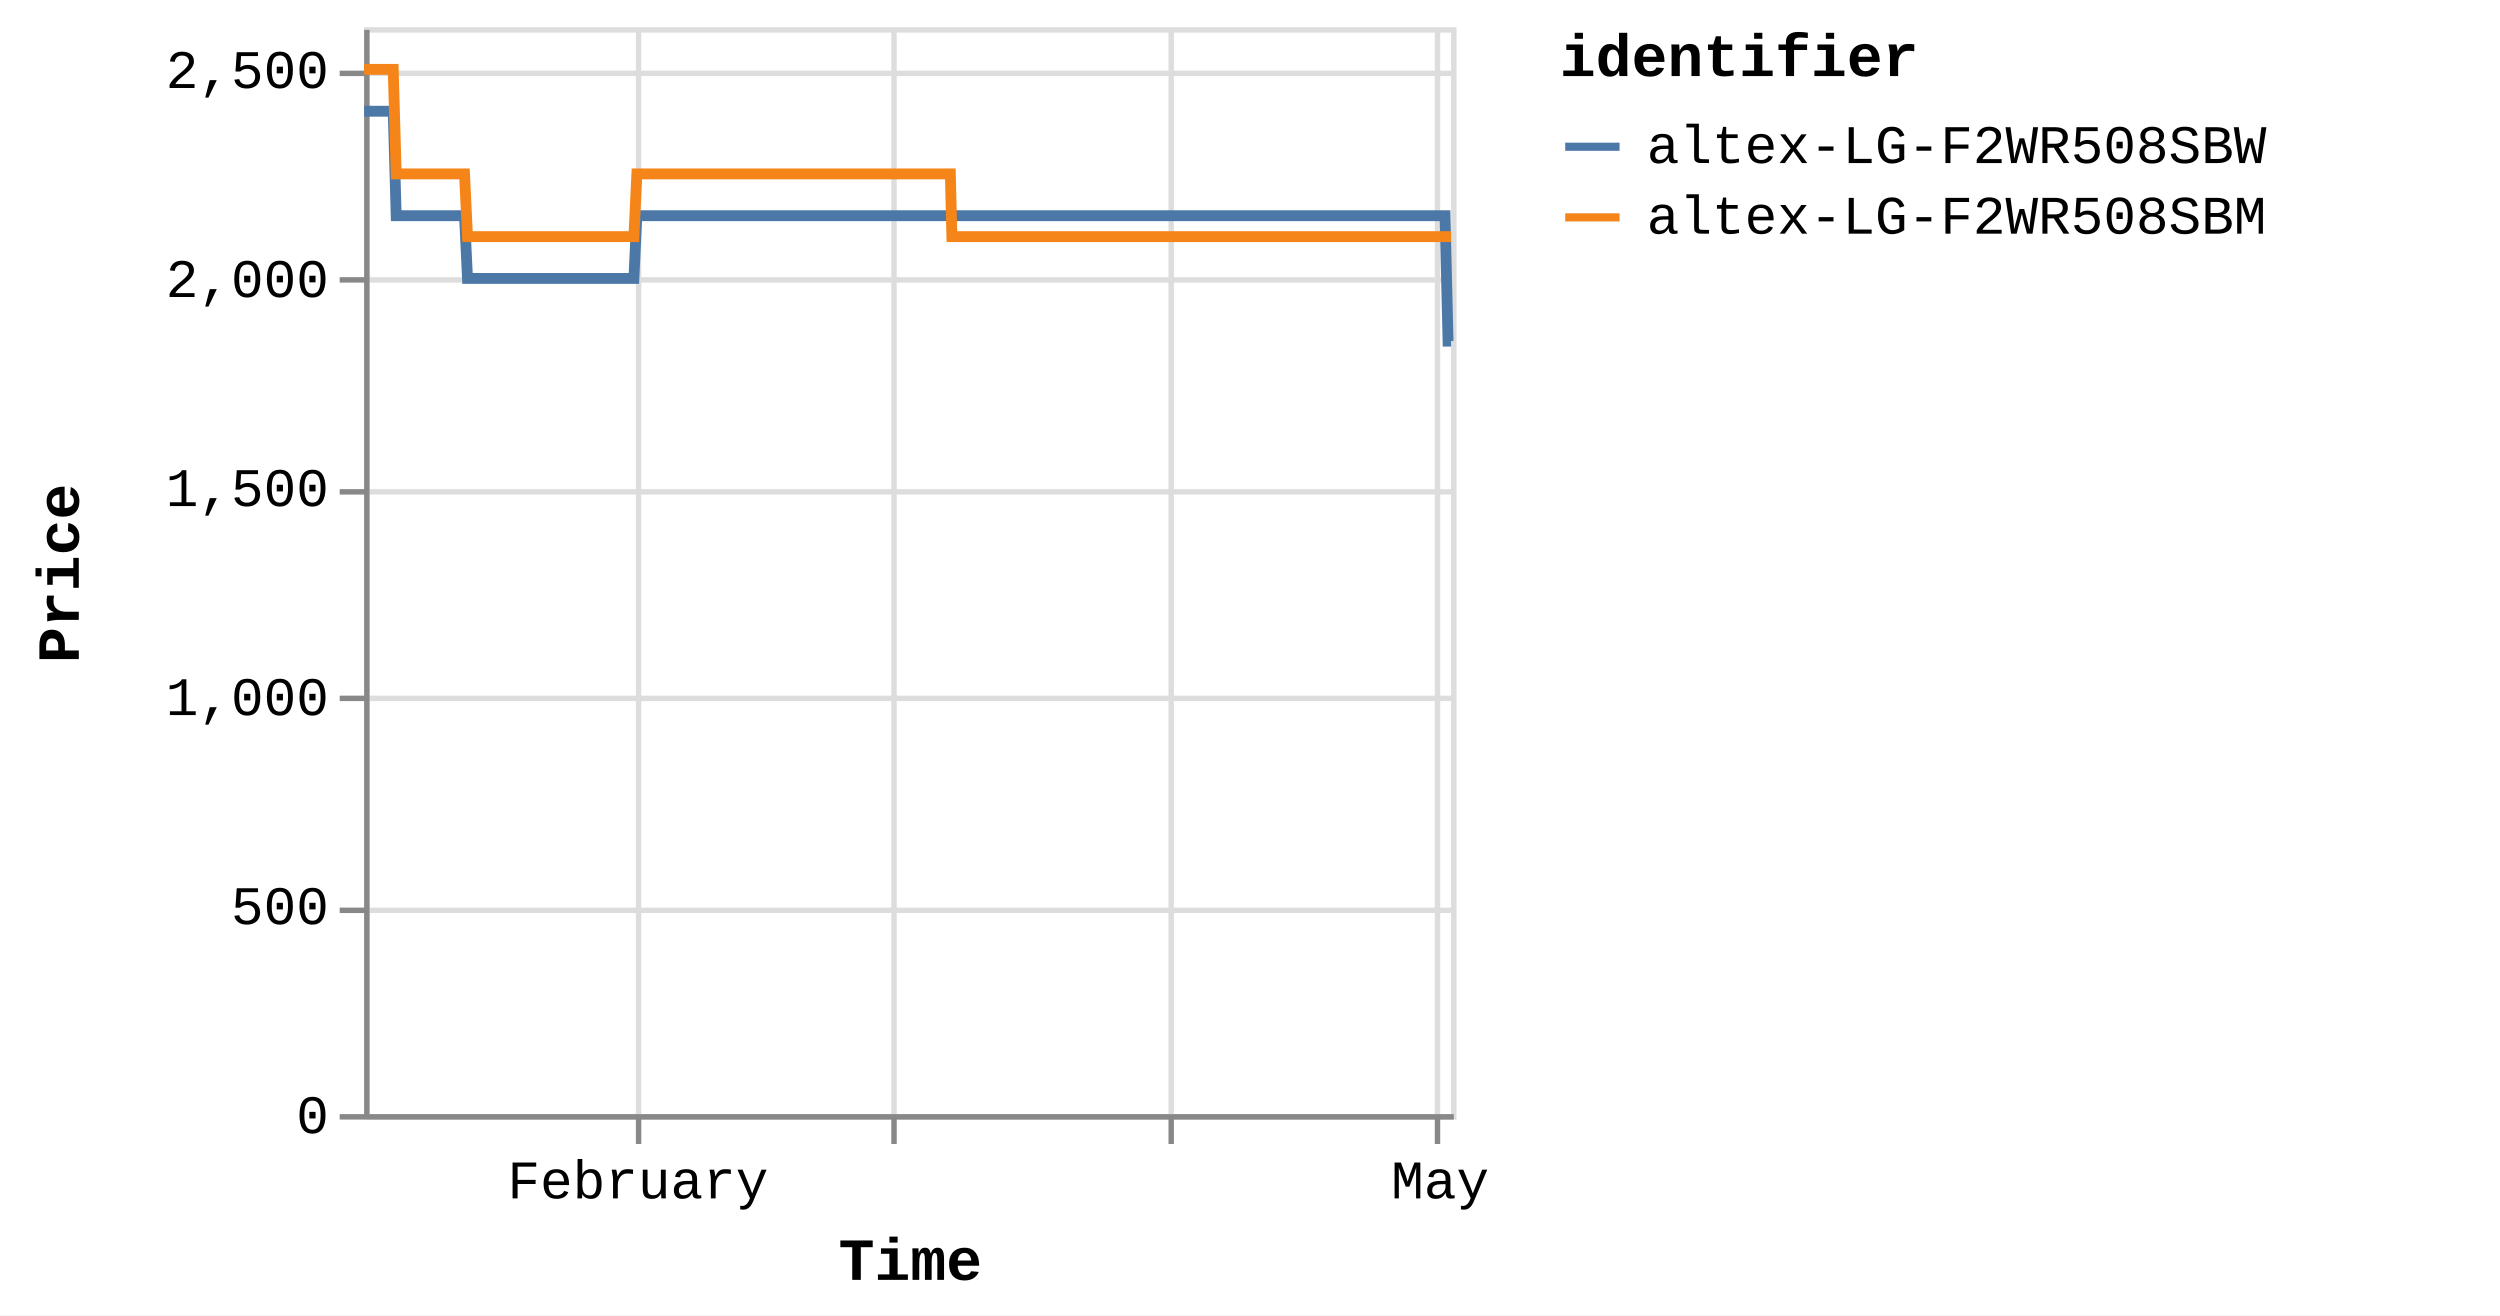
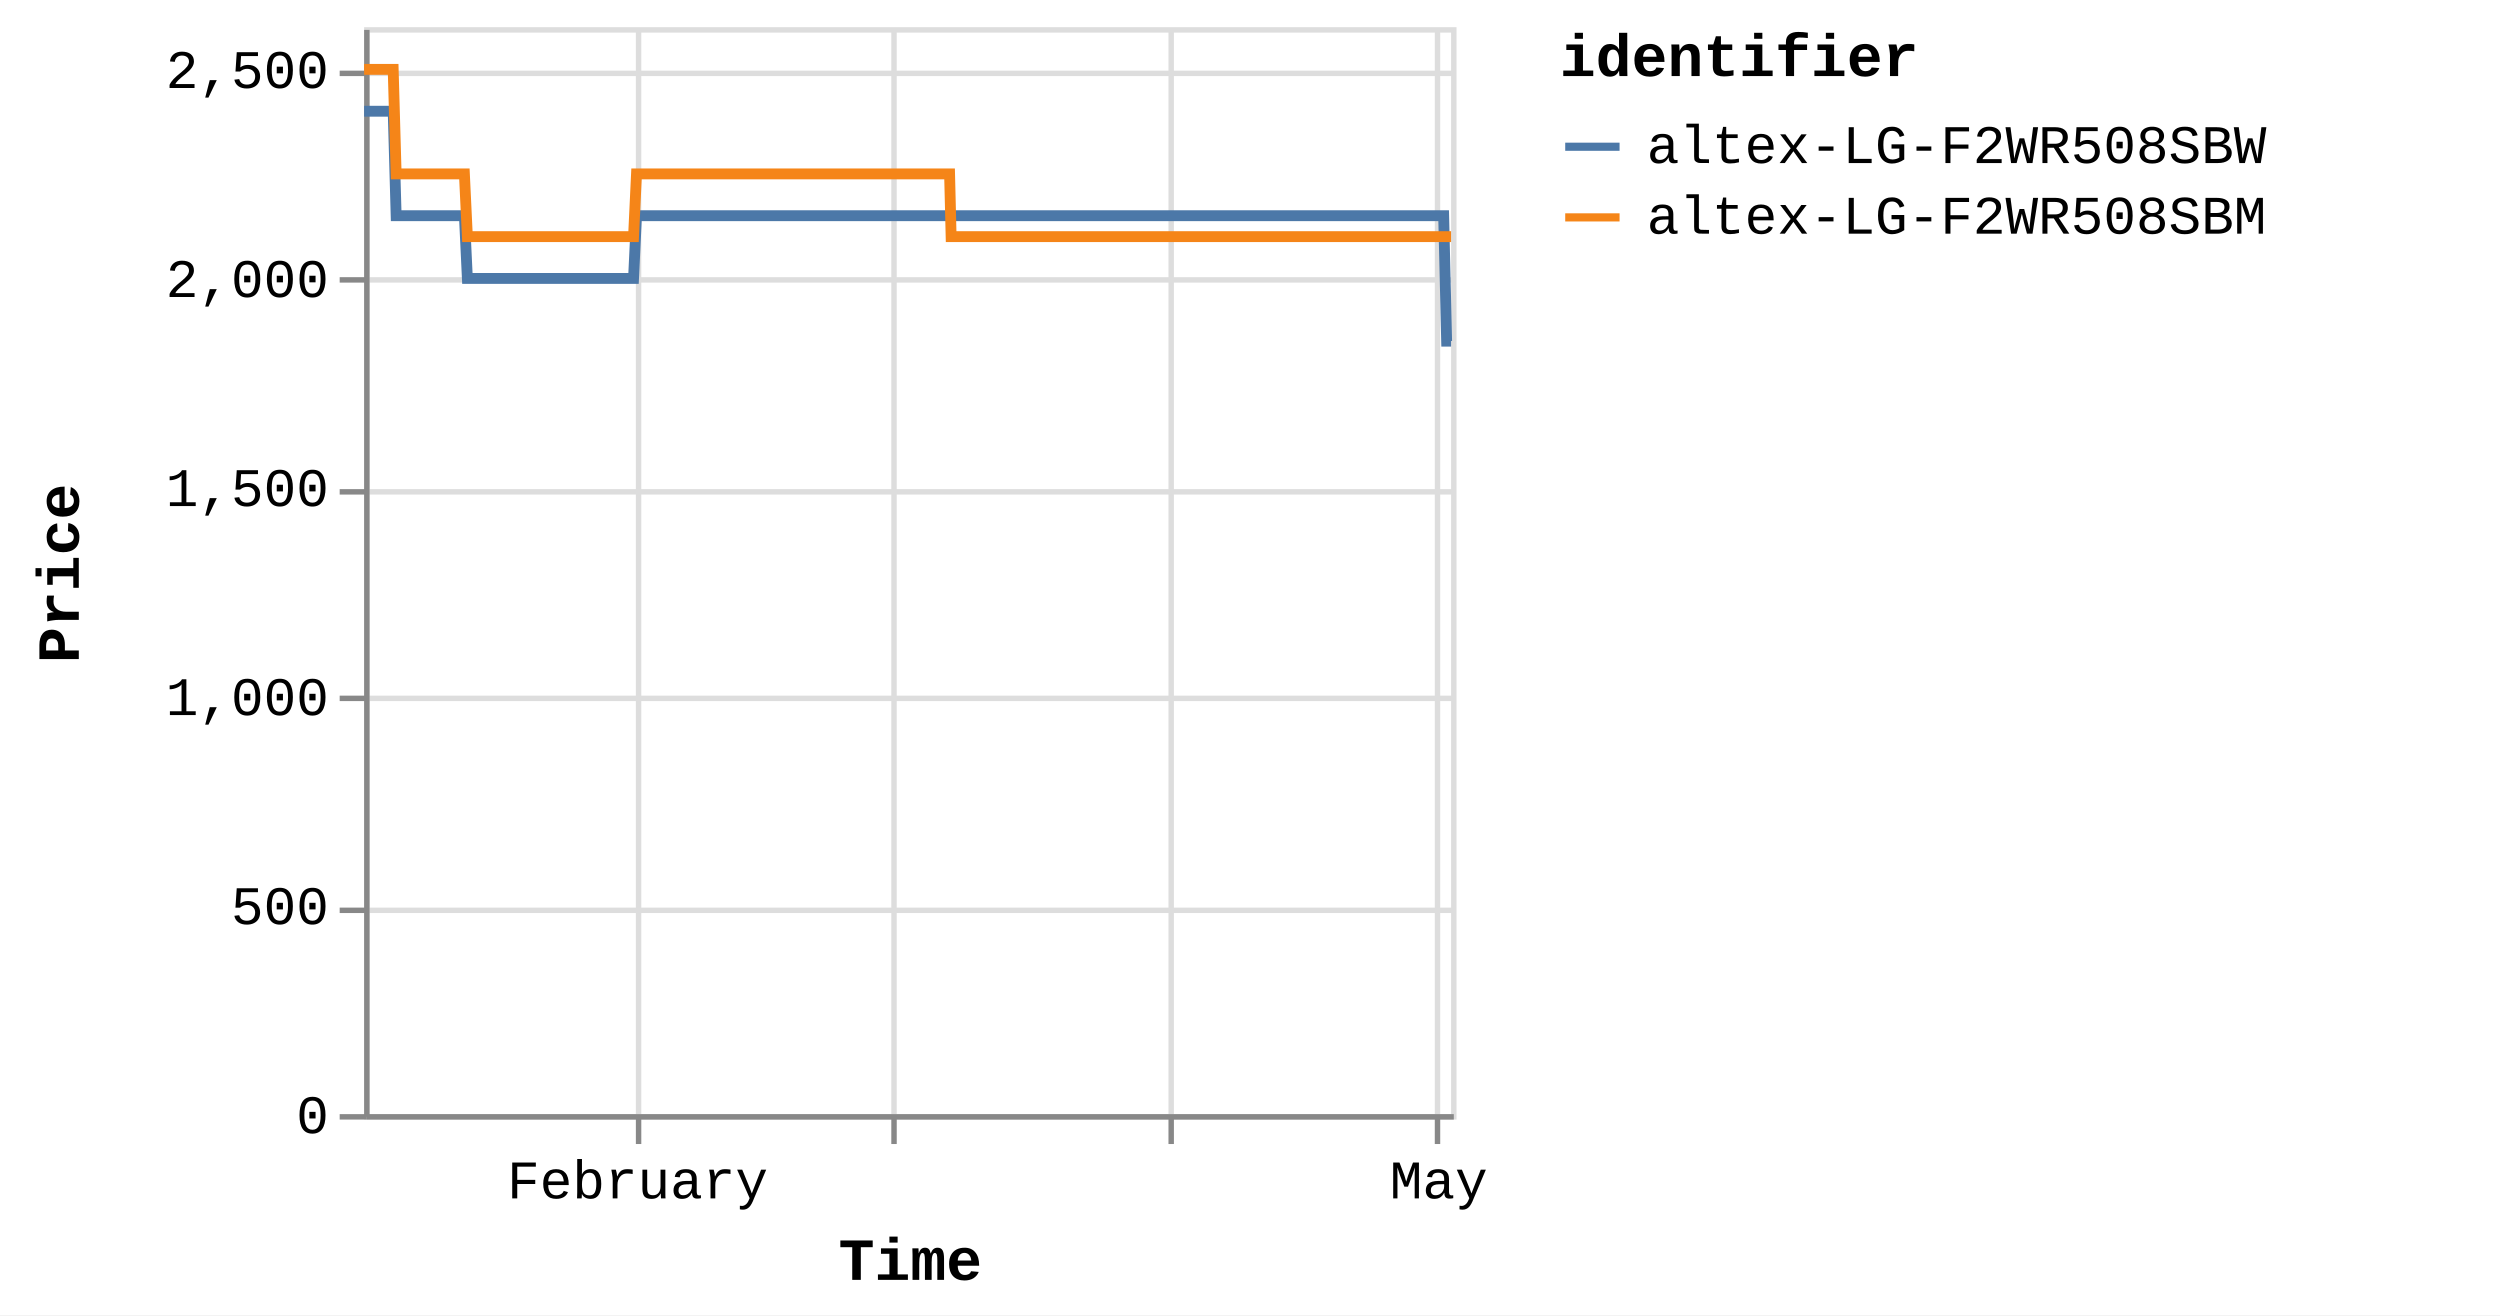
<svg xmlns="http://www.w3.org/2000/svg" version="1.1" class="marks" width="460" height="242" viewBox="0 0 460 242">
  <rect width="460" height="242" fill="white" />
  <g fill="none" stroke-miterlimit="10" transform="translate(67,5)">
    <g class="mark-group role-frame root" role="graphics-object" aria-roledescription="group mark container">
      <g transform="translate(0,0)">
        <path class="background" aria-hidden="true" d="M0.5,0.5h200v200h-200Z" stroke="#ddd" />
        <g>
          <g class="mark-group role-axis" aria-hidden="true">
            <g transform="translate(0.5,200.5)">
              <path class="background" aria-hidden="true" d="M0,0h0v0h0Z" pointer-events="none" />
              <g>
                <g class="mark-rule role-axis-grid" pointer-events="none">
                  <line transform="translate(50,-200)" x2="0" y2="200" stroke="#ddd" stroke-width="1" opacity="1" />
                  <line transform="translate(97,-200)" x2="0" y2="200" stroke="#ddd" stroke-width="1" opacity="1" />
                  <line transform="translate(148,-200)" x2="0" y2="200" stroke="#ddd" stroke-width="1" opacity="1" />
                  <line transform="translate(197,-200)" x2="0" y2="200" stroke="#ddd" stroke-width="1" opacity="1" />
                </g>
              </g>
              <path class="foreground" aria-hidden="true" d="" pointer-events="none" display="none" />
            </g>
          </g>
          <g class="mark-group role-axis" aria-hidden="true">
            <g transform="translate(0.5,0.5)">
              <path class="background" aria-hidden="true" d="M0,0h0v0h0Z" pointer-events="none" />
              <g>
                <g class="mark-rule role-axis-grid" pointer-events="none">
                  <line transform="translate(0,200)" x2="200" y2="0" stroke="#ddd" stroke-width="1" opacity="1" />
                  <line transform="translate(0,162)" x2="200" y2="0" stroke="#ddd" stroke-width="1" opacity="1" />
                  <line transform="translate(0,123)" x2="200" y2="0" stroke="#ddd" stroke-width="1" opacity="1" />
                  <line transform="translate(0,85)" x2="200" y2="0" stroke="#ddd" stroke-width="1" opacity="1" />
                  <line transform="translate(0,46)" x2="200" y2="0" stroke="#ddd" stroke-width="1" opacity="1" />
                  <line transform="translate(0,8)" x2="200" y2="0" stroke="#ddd" stroke-width="1" opacity="1" />
                </g>
              </g>
              <path class="foreground" aria-hidden="true" d="" pointer-events="none" display="none" />
            </g>
          </g>
-           <g class="mark-group role-axis" role="graphics-symbol" aria-roledescription="axis" aria-label="X-axis titled 'Time' for a time scale with values from Monday, 01 January 2024, 2:19:43 PM to Thursday, 02 May 2024, 12:51:25 PM">
+           <g class="mark-group role-axis" role="graphics-symbol" aria-roledescription="axis" aria-label="X-axis titled 'Time' for a time scale with values from Monday, 01 January 2024, 2:19:43 PM to Thursday, 02 May 2024, 4:39:53 PM">
            <g transform="translate(0.5,200.5)">
              <path class="background" aria-hidden="true" d="M0,0h0v0h0Z" pointer-events="none" />
              <g>
                <g class="mark-rule role-axis-tick" pointer-events="none">
                  <line transform="translate(50,0)" x2="0" y2="5" stroke="#888" stroke-width="1" opacity="1" />
                  <line transform="translate(97,0)" x2="0" y2="5" stroke="#888" stroke-width="1" opacity="1" />
                  <line transform="translate(148,0)" x2="0" y2="5" stroke="#888" stroke-width="1" opacity="1" />
                  <line transform="translate(197,0)" x2="0" y2="5" stroke="#888" stroke-width="1" opacity="1" />
                </g>
                <g class="mark-text role-axis-label" pointer-events="none">
-                   <text text-anchor="middle" transform="translate(49.866,15)" font-family="Liberation Mono" font-size="10px" fill="#000" opacity="1">February</text>
-                   <text text-anchor="middle" transform="translate(97.43089,15)" font-family="Liberation Mono" font-size="10px" fill="#000" opacity="0">March</text>
-                   <text text-anchor="middle" transform="translate(148.2761,15)" font-family="Liberation Mono" font-size="10px" fill="#000" opacity="0">April</text>
-                   <text text-anchor="middle" transform="translate(197.4812,15)" font-family="Liberation Mono" font-size="10px" fill="#000" opacity="1">May</text>
+                   <text text-anchor="middle" transform="translate(49.80121,15)" font-family="Liberation Mono" font-size="10px" fill="#000" opacity="1">February</text>
+                   <text text-anchor="middle" transform="translate(97.30429,15)" font-family="Liberation Mono" font-size="10px" fill="#000" opacity="0">March</text>
+                   <text text-anchor="middle" transform="translate(148.0834,15)" font-family="Liberation Mono" font-size="10px" fill="#000" opacity="0">April</text>
+                   <text text-anchor="middle" transform="translate(197.2246,15)" font-family="Liberation Mono" font-size="10px" fill="#000" opacity="1">May</text>
                </g>
                <g class="mark-rule role-axis-domain" pointer-events="none">
                  <line transform="translate(0,0)" x2="200" y2="0" stroke="#888" stroke-width="1" opacity="1" />
                </g>
                <g class="mark-text role-axis-title" pointer-events="none">
                  <text text-anchor="middle" transform="translate(100,30)" font-family="Liberation Mono" font-size="11px" font-weight="bold" fill="#000" opacity="1">Time</text>
                </g>
              </g>
              <path class="foreground" aria-hidden="true" d="" pointer-events="none" display="none" />
            </g>
          </g>
          <g class="mark-group role-axis" role="graphics-symbol" aria-roledescription="axis" aria-label="Y-axis titled 'Price' for a linear scale with values from 0 to 2,600">
            <g transform="translate(0.5,0.5)">
              <path class="background" aria-hidden="true" d="M0,0h0v0h0Z" pointer-events="none" />
              <g>
                <g class="mark-rule role-axis-tick" pointer-events="none">
                  <line transform="translate(0,200)" x2="-5" y2="0" stroke="#888" stroke-width="1" opacity="1" />
                  <line transform="translate(0,162)" x2="-5" y2="0" stroke="#888" stroke-width="1" opacity="1" />
                  <line transform="translate(0,123)" x2="-5" y2="0" stroke="#888" stroke-width="1" opacity="1" />
                  <line transform="translate(0,85)" x2="-5" y2="0" stroke="#888" stroke-width="1" opacity="1" />
                  <line transform="translate(0,46)" x2="-5" y2="0" stroke="#888" stroke-width="1" opacity="1" />
                  <line transform="translate(0,8)" x2="-5" y2="0" stroke="#888" stroke-width="1" opacity="1" />
                </g>
                <g class="mark-text role-axis-label" pointer-events="none">
                  <text text-anchor="end" transform="translate(-7,203)" font-family="Liberation Mono" font-size="10px" fill="#000" opacity="1">0</text>
                  <text text-anchor="end" transform="translate(-7,164.5385)" font-family="Liberation Mono" font-size="10px" fill="#000" opacity="1">500</text>
                  <text text-anchor="end" transform="translate(-7,126.0769)" font-family="Liberation Mono" font-size="10px" fill="#000" opacity="1">1,000</text>
                  <text text-anchor="end" transform="translate(-7,87.61538)" font-family="Liberation Mono" font-size="10px" fill="#000" opacity="1">1,500</text>
                  <text text-anchor="end" transform="translate(-7,49.15385)" font-family="Liberation Mono" font-size="10px" fill="#000" opacity="1">2,000</text>
                  <text text-anchor="end" transform="translate(-7,10.69231)" font-family="Liberation Mono" font-size="10px" fill="#000" opacity="1">2,500</text>
                </g>
                <g class="mark-rule role-axis-domain" pointer-events="none">
                  <line transform="translate(0,200)" x2="0" y2="-200" stroke="#888" stroke-width="1" opacity="1" />
                </g>
                <g class="mark-text role-axis-title" pointer-events="none">
                  <text text-anchor="middle" transform="translate(-51,100) rotate(-90) translate(0,-2)" font-family="Liberation Mono" font-size="11px" font-weight="bold" fill="#000" opacity="1">Price</text>
                </g>
              </g>
              <path class="foreground" aria-hidden="true" d="" pointer-events="none" display="none" />
            </g>
          </g>
          <g class="mark-group role-scope pathgroup" role="graphics-object" aria-roledescription="group mark container">
            <g transform="translate(0,0)">
              <path class="background" aria-hidden="true" d="M0,0h200v200h-200Z" />
              <g>
                <g class="mark-line role-mark marks" role="graphics-object" aria-roledescription="line mark container">
-                   <path aria-label="Time: Jan 01, 2024; Price: 2399; identifier: altex-LG-F2WR508SBW" role="graphics-symbol" aria-roledescription="line mark" d="M0,15.462L0.172,15.462L0.431,15.462L0.978,15.462L1.252,15.462L1.539,15.462L1.8,15.462L2.071,15.462L2.618,15.462L2.892,15.462L3.18,15.462L3.441,15.462L3.711,15.462L4.259,15.462L4.532,15.462L4.819,15.462L5.083,15.462L5.352,15.462L5.9,34.692L6.173,34.692L6.46,34.692L6.722,34.692L6.992,34.692L7.539,34.692L7.812,34.692L8.099,34.692L8.361,34.692L8.632,34.692L9.181,34.692L9.452,34.692L9.739,34.692L10.001,34.692L10.272,34.692L10.82,34.692L11.095,34.692L11.382,34.692L11.644,34.692L11.912,34.692L12.461,34.692L12.734,34.692L13.025,34.692L13.284,34.692L13.553,34.692L14.101,34.692L14.375,34.692L14.662,34.692L14.923,34.692L15.193,34.692L15.741,34.692L16.014,34.692L16.303,34.692L16.564,34.692L16.833,34.692L17.381,34.692L17.655,34.692L17.942,34.692L18.204,34.692L18.473,34.692L19.02,46.231L19.293,46.231L19.58,46.231L19.842,46.231L20.113,46.231L20.662,46.231L20.933,46.231L21.22,46.231L21.482,46.231L21.753,46.231L22.302,46.231L22.576,46.231L22.864,46.231L23.125,46.231L23.394,46.231L23.941,46.231L24.216,46.231L24.504,46.231L24.766,46.231L25.034,46.231L25.582,46.231L25.856,46.231L26.144,46.231L26.405,46.231L26.674,46.231L27.222,46.231L27.495,46.231L27.784,46.231L28.045,46.231L28.315,46.231L28.862,46.231L29.136,46.231L29.424,46.231L29.686,46.231L29.954,46.231L30.502,46.231L30.774,46.231L31.061,46.231L31.325,46.231L31.595,46.231L32.141,46.231L32.415,46.231L32.701,46.231L32.964,46.231L33.235,46.231L33.784,46.231L34.058,46.231L34.346,46.231L34.606,46.231L34.875,46.231L35.423,46.231L35.698,46.231L35.986,46.231L36.247,46.231L36.515,46.231L37.064,46.231L37.338,46.231L37.626,46.231L37.887,46.231L38.155,46.231L38.704,46.231L38.977,46.231L39.266,46.231L39.528,46.231L39.795,46.231L40.343,46.231L40.617,46.231L40.9,46.231L41.163,46.231L41.436,46.231L41.982,46.231L42.256,46.231L42.537,46.231L42.802,46.231L43.075,46.231L43.623,46.231L43.896,46.231L44.178,46.231L44.443,46.231L44.716,46.231L45.263,46.231L45.537,46.231L45.82,46.231L46.083,46.231L46.356,46.231L46.902,46.231L47.176,46.231L47.46,46.231L47.727,46.231L47.996,46.231L48.543,46.231L48.816,46.231L49.101,46.231L49.363,46.231L49.636,46.231L50.183,34.692L50.457,34.692L50.741,34.692L51.003,34.692L51.276,34.692L51.824,34.692L52.096,34.692L52.381,34.692L52.643,34.692L52.917,34.692L53.463,34.692L53.737,34.692L54.019,34.692L54.283,34.692L54.558,34.692L55.105,34.692L55.377,34.692L55.659,34.692L55.923,34.692L56.197,34.692L56.744,34.692L57.018,34.692L57.302,34.692L57.564,34.692L57.837,34.692L58.384,34.692L58.657,34.692L58.942,34.692L59.204,34.692L59.477,34.692L60.024,34.692L60.298,34.692L60.582,34.692L60.846,34.692L61.118,34.692L61.664,34.692L61.938,34.692L62.222,34.692L62.485,34.692L62.758,34.692L63.305,34.692L63.578,34.692L63.861,34.692L64.125,34.692L64.399,34.692L64.944,34.692L65.218,34.692L65.5,34.692L65.765,34.692L66.038,34.692L66.586,34.692L66.858,34.692L67.14,34.692L67.405,34.692L67.678,34.692L68.225,34.692L68.498,34.692L68.784,34.692L69.046,34.692L69.318,34.692L69.865,34.692L70.138,34.692L70.422,34.692L70.689,34.692L70.959,34.692L71.505,34.692L71.779,34.692L72.063,34.692L72.326,34.692L72.598,34.692L73.419,34.692L73.703,34.692L73.966,34.692L74.239,34.692L74.786,34.692L75.059,34.692L75.343,34.692L75.607,34.692L75.879,34.692L76.426,34.692L76.699,34.692L76.981,34.692L77.246,34.692L77.519,34.692L78.066,34.692L78.341,34.692L78.621,34.692L78.886,34.692L79.16,34.692L79.706,34.692L79.98,34.692L80.265,34.692L80.529,34.692L80.799,34.692L81.347,34.692L81.62,34.692L81.903,34.692L82.167,34.692L82.44,34.692L82.986,34.692L83.26,34.692L83.545,34.692L83.808,34.692L84.08,34.692L84.627,34.692L84.9,34.692L85.184,34.692L85.448,34.692L85.72,34.692L86.267,34.692L86.54,34.692L86.823,34.692L87.087,34.692L87.362,34.692L87.907,34.692L88.18,34.692L88.462,34.692L88.727,34.692L89,34.692L89.547,34.692L89.821,34.692L90.102,34.692L90.369,34.692L90.64,34.692L91.187,34.692L91.462,34.692L91.745,34.692L92.008,34.692L92.28,34.692L92.827,34.692L93.101,34.692L93.385,34.692L93.649,34.692L93.921,34.692L94.468,34.692L94.741,34.692L95.025,34.692L95.289,34.692L95.561,34.692L96.108,34.692L96.381,34.692L96.664,34.692L96.927,34.692L97.201,34.692L97.748,34.692L98.022,34.692L98.306,34.692L98.569,34.692L98.842,34.692L99.388,34.692L99.662,34.692L99.945,34.692L100.208,34.692L100.482,34.692L101.028,34.692L101.301,34.692L101.583,34.692L101.848,34.692L102.122,34.692L102.694,34.692L103.067,34.692L103.23,34.692L103.49,34.692L103.762,34.692L104.308,34.692L104.582,34.692L104.868,34.692L105.129,34.692L105.402,34.692L105.949,34.692L106.224,34.692L106.507,34.692L106.771,34.692L107.042,34.692L107.589,34.692L107.863,34.692L108.146,34.692L108.409,34.692L108.683,34.692L109.229,34.692L109.506,34.692L109.787,34.692L110.049,34.692L110.322,34.692L110.87,34.692L111.143,34.692L111.424,34.692L111.691,34.692L111.962,34.692L112.509,34.692L112.784,34.692L113.064,34.692L113.33,34.692L113.603,34.692L114.151,34.692L114.423,34.692L114.708,34.692L114.972,34.692L115.243,34.692L115.79,34.692L116.063,34.692L116.348,34.692L116.612,34.692L116.883,34.692L117.43,34.692L117.705,34.692L117.989,34.692L118.25,34.692L118.523,34.692L119.07,34.692L119.344,34.692L119.629,34.692L119.891,34.692L120.164,34.692L120.71,34.692L120.985,34.692L121.268,34.692L121.531,34.692L121.804,34.692L122.351,34.692L122.625,34.692L122.907,34.692L123.171,34.692L123.445,34.692L123.99,34.692L124.266,34.692L124.547,34.692L124.81,34.692L125.084,34.692L125.631,34.692L125.904,34.692L126.191,34.692L126.454,34.692L126.726,34.692L127.272,34.692L127.544,34.692L127.829,34.692L128.094,34.692L128.364,34.692L128.911,34.692L129.185,34.692L129.469,34.692L129.735,34.692L130.006,34.692L130.551,34.692L130.826,34.692L131.11,34.692L131.375,34.692L131.645,34.692L132.192,34.692L132.465,34.692L132.749,34.692L133.013,34.692L133.285,34.692L133.832,34.692L134.105,34.692L134.389,34.692L134.652,34.692L134.925,34.692L135.472,34.692L135.745,34.692L136.03,34.692L136.292,34.692L136.565,34.692L137.112,34.692L137.385,34.692L137.67,34.692L137.933,34.692L138.205,34.692L138.752,34.692L139.028,34.692L139.311,34.692L139.575,34.692L139.845,34.692L140.394,34.692L140.667,34.692L140.952,34.692L141.216,34.692L141.486,34.692L142.032,34.692L142.306,34.692L142.592,34.692L142.854,34.692L143.126,34.692L143.673,34.692L143.946,34.692L144.232,34.692L144.494,34.692L144.766,34.692L145.313,34.692L145.586,34.692L145.868,34.692L146.134,34.692L146.407,34.692L146.953,34.692L147.228,34.692L147.51,34.692L147.774,34.692L148.047,34.692L148.593,34.692L148.868,34.692L149.153,34.692L149.417,34.692L149.686,34.692L150.234,34.692L150.507,34.692L150.793,34.692L151.056,34.692L151.326,34.692L151.873,34.692L152.147,34.692L152.432,34.692L152.696,34.692L152.967,34.692L153.515,34.692L153.788,34.692L154.072,34.692L154.335,34.692L154.607,34.692L155.156,34.692L155.712,34.692L155.976,34.692L156.248,34.692L156.795,34.692L157.068,34.692L157.35,34.692L157.614,34.692L157.887,34.692L158.434,34.692L158.707,34.692L158.99,34.692L159.254,34.692L159.528,34.692L160.075,34.692L160.347,34.692L160.633,34.692L160.897,34.692L161.168,34.692L161.715,34.692L161.988,34.692L162.273,34.692L162.537,34.692L162.808,34.692L163.354,34.692L163.63,34.692L163.914,34.692L164.179,34.692L164.45,34.692L164.996,34.692L165.271,34.692L165.554,34.692L166.089,34.692L166.636,34.692L166.91,34.692L167.194,34.692L167.455,34.692L167.729,34.692L168.275,34.692L168.548,34.692L168.827,34.692L169.095,34.692L169.368,34.692L169.94,34.692L170.361,34.692L170.618,34.692L171.148,34.692L171.56,34.692L171.829,34.692L172.111,34.692L172.375,34.692L172.649,34.692L173.196,34.692L173.469,34.692L173.755,34.692L174.016,34.692L174.289,34.692L174.836,34.692L175.109,34.692L175.396,34.692L175.659,34.692L175.93,34.692L176.75,34.692L177.035,34.692L177.298,34.692L177.57,34.692L178.116,34.692L178.39,34.692L178.675,34.692L178.939,34.692L179.209,34.692L179.757,34.692L180.03,34.692L180.313,34.692L180.577,34.692L180.85,34.692L181.397,34.692L181.671,34.692L181.954,34.692L182.217,34.692L182.49,34.692L183.036,34.692L183.312,34.692L183.598,34.692L183.859,34.692L184.13,34.692L184.677,34.692L184.95,34.692L185.237,34.692L185.499,34.692L185.771,34.692L186.317,34.692L186.593,34.692L186.885,34.692L187.139,34.692L187.411,34.692L187.957,34.692L188.232,34.692L188.509,34.692L188.778,34.692L189.051,34.692L189.597,34.692L189.872,34.692L190.157,34.692L190.419,34.692L190.692,34.692L191.238,34.692L191.511,34.692L191.794,34.692L192.057,34.692L192.331,34.692L192.878,34.692L193.151,34.692L193.436,34.692L193.698,34.692L193.971,34.692L194.518,34.692L194.795,34.692L195.079,34.692L195.339,34.692L195.612,34.692L196.158,34.692L196.433,34.692L196.719,34.692L196.981,34.692L197.252,34.692L197.798,34.692L198.077,34.692L198.359,34.692L198.62,34.692L198.891,34.692L199.44,57.769L199.712,57.769L200,57.769" stroke="#4c78a8" stroke-width="2" />
+                   <path aria-label="Time: Jan 01, 2024; Price: 2399; identifier: altex-LG-F2WR508SBW" role="graphics-symbol" aria-roledescription="line mark" d="M0,15.462L0.171,15.462L0.431,15.462L0.977,15.462L1.25,15.462L1.537,15.462L1.798,15.462L2.069,15.462L2.615,15.462L2.888,15.462L3.175,15.462L3.436,15.462L3.706,15.462L4.253,15.462L4.527,15.462L4.813,15.462L5.076,15.462L5.345,15.462L5.892,34.692L6.165,34.692L6.451,34.692L6.714,34.692L6.983,34.692L7.529,34.692L7.802,34.692L8.088,34.692L8.35,34.692L8.621,34.692L9.169,34.692L9.44,34.692L9.726,34.692L9.988,34.692L10.259,34.692L10.806,34.692L11.08,34.692L11.367,34.692L11.629,34.692L11.897,34.692L12.445,34.692L12.718,34.692L13.008,34.692L13.267,34.692L13.535,34.692L14.083,34.692L14.356,34.692L14.643,34.692L14.904,34.692L15.173,34.692L15.72,34.692L15.994,34.692L16.282,34.692L16.543,34.692L16.811,34.692L17.358,34.692L17.632,34.692L17.919,34.692L18.18,34.692L18.449,34.692L18.996,46.231L19.268,46.231L19.554,46.231L19.817,46.231L20.087,46.231L20.635,46.231L20.906,46.231L21.192,46.231L21.454,46.231L21.725,46.231L22.273,46.231L22.546,46.231L22.835,46.231L23.095,46.231L23.363,46.231L23.91,46.231L24.185,46.231L24.472,46.231L24.734,46.231L25.001,46.231L25.549,46.231L25.823,46.231L26.11,46.231L26.371,46.231L26.639,46.231L27.186,46.231L27.46,46.231L27.748,46.231L28.008,46.231L28.278,46.231L28.825,46.231L29.098,46.231L29.386,46.231L29.648,46.231L29.915,46.231L30.463,46.231L30.734,46.231L31.021,46.231L31.284,46.231L31.554,46.231L32.1,46.231L32.373,46.231L32.659,46.231L32.921,46.231L33.192,46.231L33.74,46.231L34.014,46.231L34.302,46.231L34.561,46.231L34.83,46.231L35.377,46.231L35.651,46.231L35.939,46.231L36.2,46.231L36.467,46.231L37.016,46.231L37.289,46.231L37.577,46.231L37.838,46.231L38.106,46.231L38.654,46.231L38.927,46.231L39.215,46.231L39.477,46.231L39.744,46.231L40.29,46.231L40.564,46.231L40.847,46.231L41.109,46.231L41.383,46.231L41.928,46.231L42.201,46.231L42.482,46.231L42.747,46.231L43.019,46.231L43.566,46.231L43.839,46.231L44.12,46.231L44.385,46.231L44.658,46.231L45.204,46.231L45.478,46.231L45.761,46.231L46.023,46.231L46.296,46.231L46.841,46.231L47.115,46.231L47.399,46.231L47.665,46.231L47.934,46.231L48.479,46.231L48.753,46.231L49.037,46.231L49.299,46.231L49.572,46.231L50.118,34.692L50.391,34.692L50.675,34.692L50.937,34.692L51.21,34.692L51.756,34.692L52.029,34.692L52.313,34.692L52.574,34.692L52.848,34.692L53.394,34.692L53.667,34.692L53.948,34.692L54.213,34.692L54.487,34.692L55.033,34.692L55.305,34.692L55.586,34.692L55.851,34.692L56.124,34.692L56.67,34.692L56.944,34.692L57.228,34.692L57.49,34.692L57.762,34.692L58.308,34.692L58.581,34.692L58.866,34.692L59.128,34.692L59.4,34.692L59.946,34.692L60.219,34.692L60.503,34.692L60.767,34.692L61.038,34.692L61.584,34.692L61.858,34.692L62.141,34.692L62.404,34.692L62.676,34.692L63.222,34.692L63.496,34.692L63.778,34.692L64.042,34.692L64.315,34.692L64.86,34.692L65.133,34.692L65.415,34.692L65.679,34.692L65.952,34.692L66.499,34.692L66.772,34.692L67.053,34.692L67.317,34.692L67.59,34.692L68.136,34.692L68.409,34.692L68.695,34.692L68.956,34.692L69.228,34.692L69.774,34.692L70.047,34.692L70.331,34.692L70.597,34.692L70.866,34.692L71.412,34.692L71.685,34.692L71.97,34.692L72.232,34.692L72.504,34.692L73.323,34.692L73.607,34.692L73.87,34.692L74.143,34.692L74.689,34.692L74.962,34.692L75.245,34.692L75.509,34.692L75.78,34.692L76.327,34.692L76.599,34.692L76.881,34.692L77.145,34.692L77.418,34.692L77.965,34.692L78.239,34.692L78.519,34.692L78.784,34.692L79.057,34.692L79.602,34.692L79.877,34.692L80.161,34.692L80.425,34.692L80.694,34.692L81.241,34.692L81.514,34.692L81.797,34.692L82.061,34.692L82.333,34.692L82.878,34.692L83.152,34.692L83.436,34.692L83.699,34.692L83.971,34.692L84.517,34.692L84.789,34.692L85.074,34.692L85.337,34.692L85.609,34.692L86.155,34.692L86.428,34.692L86.711,34.692L86.974,34.692L87.248,34.692L87.793,34.692L88.066,34.692L88.347,34.692L88.612,34.692L88.884,34.692L89.431,34.692L89.704,34.692L89.985,34.692L90.251,34.692L90.522,34.692L91.069,34.692L91.343,34.692L91.626,34.692L91.889,34.692L92.161,34.692L92.707,34.692L92.98,34.692L93.263,34.692L93.527,34.692L93.799,34.692L94.345,34.692L94.618,34.692L94.901,34.692L95.165,34.692L95.437,34.692L95.983,34.692L96.256,34.692L96.539,34.692L96.802,34.692L97.075,34.692L97.621,34.692L97.895,34.692L98.178,34.692L98.44,34.692L98.713,34.692L99.259,34.692L99.532,34.692L99.815,34.692L100.078,34.692L100.351,34.692L100.897,34.692L101.17,34.692L101.451,34.692L101.716,34.692L101.989,34.692L102.56,34.692L102.933,34.692L103.096,34.692L103.356,34.692L103.627,34.692L104.173,34.692L104.446,34.692L104.731,34.692L104.992,34.692L105.265,34.692L105.811,34.692L106.086,34.692L106.369,34.692L106.632,34.692L106.903,34.692L107.449,34.692L107.723,34.692L108.006,34.692L108.268,34.692L108.541,34.692L109.087,34.692L109.364,34.692L109.644,34.692L109.906,34.692L110.179,34.692L110.726,34.692L110.998,34.692L111.279,34.692L111.546,34.692L111.817,34.692L112.363,34.692L112.638,34.692L112.917,34.692L113.183,34.692L113.455,34.692L114.002,34.692L114.274,34.692L114.559,34.692L114.822,34.692L115.094,34.692L115.64,34.692L115.912,34.692L116.197,34.692L116.461,34.692L116.731,34.692L117.278,34.692L117.552,34.692L117.836,34.692L118.097,34.692L118.369,34.692L118.915,34.692L119.189,34.692L119.474,34.692L119.735,34.692L120.007,34.692L120.553,34.692L120.828,34.692L121.11,34.692L121.373,34.692L121.645,34.692L122.192,34.692L122.466,34.692L122.747,34.692L123.011,34.692L123.284,34.692L123.829,34.692L124.104,34.692L124.385,34.692L124.648,34.692L124.922,34.692L125.467,34.692L125.74,34.692L126.027,34.692L126.289,34.692L126.561,34.692L127.106,34.692L127.379,34.692L127.663,34.692L127.928,34.692L128.197,34.692L128.744,34.692L129.017,34.692L129.301,34.692L129.566,34.692L129.837,34.692L130.382,34.692L130.656,34.692L130.94,34.692L131.205,34.692L131.474,34.692L132.02,34.692L132.293,34.692L132.577,34.692L132.84,34.692L133.112,34.692L133.658,34.692L133.931,34.692L134.214,34.692L134.477,34.692L134.749,34.692L135.296,34.692L135.569,34.692L135.853,34.692L136.115,34.692L136.388,34.692L136.934,34.692L137.207,34.692L137.491,34.692L137.754,34.692L138.026,34.692L138.572,34.692L138.847,34.692L139.13,34.692L139.393,34.692L139.664,34.692L140.212,34.692L140.484,34.692L140.769,34.692L141.033,34.692L141.302,34.692L141.848,34.692L142.121,34.692L142.406,34.692L142.669,34.692L142.94,34.692L143.487,34.692L143.759,34.692L144.044,34.692L144.306,34.692L144.578,34.692L145.124,34.692L145.397,34.692L145.679,34.692L145.944,34.692L146.217,34.692L146.762,34.692L147.037,34.692L147.318,34.692L147.582,34.692L147.854,34.692L148.4,34.692L148.675,34.692L148.96,34.692L149.223,34.692L149.492,34.692L150.039,34.692L150.312,34.692L150.597,34.692L150.86,34.692L151.13,34.692L151.676,34.692L151.949,34.692L152.234,34.692L152.498,34.692L152.768,34.692L153.315,34.692L153.588,34.692L153.872,34.692L154.135,34.692L154.407,34.692L154.955,34.692L155.509,34.692L155.773,34.692L156.045,34.692L156.591,34.692L156.864,34.692L157.145,34.692L157.409,34.692L157.682,34.692L158.228,34.692L158.501,34.692L158.784,34.692L159.047,34.692L159.32,34.692L159.867,34.692L160.139,34.692L160.425,34.692L160.688,34.692L160.958,34.692L161.505,34.692L161.777,34.692L162.063,34.692L162.325,34.692L162.596,34.692L163.142,34.692L163.417,34.692L163.701,34.692L163.966,34.692L164.236,34.692L164.782,34.692L165.056,34.692L165.339,34.692L165.873,34.692L166.419,34.692L166.693,34.692L166.976,34.692L167.238,34.692L167.511,34.692L168.056,34.692L168.329,34.692L168.608,34.692L168.875,34.692L169.148,34.692L169.72,34.692L170.139,34.692L170.396,34.692L170.926,34.692L171.337,34.692L171.606,34.692L171.887,34.692L172.151,34.692L172.425,34.692L172.971,34.692L173.244,34.692L173.53,34.692L173.79,34.692L174.063,34.692L174.608,34.692L174.881,34.692L175.168,34.692L175.431,34.692L175.701,34.692L176.52,34.692L176.805,34.692L177.067,34.692L177.339,34.692L177.885,34.692L178.158,34.692L178.443,34.692L178.706,34.692L178.977,34.692L179.523,34.692L179.796,34.692L180.079,34.692L180.342,34.692L180.615,34.692L181.162,34.692L181.435,34.692L181.718,34.692L181.98,34.692L182.253,34.692L182.799,34.692L183.073,34.692L183.359,34.692L183.62,34.692L183.891,34.692L184.437,34.692L184.71,34.692L184.997,34.692L185.258,34.692L185.53,34.692L186.075,34.692L186.35,34.692L186.642,34.692L186.896,34.692L187.168,34.692L187.713,34.692L187.987,34.692L188.264,34.692L188.533,34.692L188.806,34.692L189.351,34.692L189.625,34.692L189.91,34.692L190.172,34.692L190.444,34.692L190.989,34.692L191.262,34.692L191.545,34.692L191.808,34.692L192.081,34.692L192.627,34.692L192.9,34.692L193.185,34.692L193.446,34.692L193.719,34.692L194.265,34.692L194.542,34.692L194.825,34.692L195.086,34.692L195.357,34.692L195.903,34.692L196.178,34.692L196.463,34.692L196.725,34.692L196.996,34.692L197.541,34.692L197.82,34.692L198.102,34.692L198.362,34.692L198.633,34.692L199.181,57.769L199.453,57.769L199.74,57.769L200,57.769" stroke="#4c78a8" stroke-width="2" />
                </g>
              </g>
              <path class="foreground" aria-hidden="true" d="" display="none" />
            </g>
            <g transform="translate(0,0)">
              <path class="background" aria-hidden="true" d="M0,0h200v200h-200Z" />
              <g>
                <g class="mark-line role-mark marks" role="graphics-object" aria-roledescription="line mark container">
-                   <path aria-label="Time: Jan 01, 2024; Price: 2499; identifier: altex-LG-F2WR508SBM" role="graphics-symbol" aria-roledescription="line mark" d="M0,7.769L0.172,7.769L0.432,7.769L0.978,7.769L1.252,7.769L1.539,7.769L1.8,7.769L2.071,7.769L2.618,7.769L2.892,7.769L3.18,7.769L3.441,7.769L3.711,7.769L4.259,7.769L4.532,7.769L4.819,7.769L5.083,7.769L5.352,7.769L5.9,27L6.173,27L6.46,27L6.722,27L6.992,27L7.539,27L7.812,27L8.099,27L8.361,27L8.632,27L9.181,27L9.452,27L9.739,27L10.001,27L10.272,27L10.821,27L11.095,27L11.382,27L11.644,27L11.912,27L12.461,27L12.734,27L13.025,27L13.284,27L13.553,27L14.101,27L14.375,27L14.662,27L14.923,27L15.193,27L15.741,27L16.014,27L16.303,27L16.565,27L16.833,27L17.381,27L17.655,27L17.942,27L18.204,27L18.473,27L19.02,38.538L19.293,38.538L19.58,38.538L19.842,38.538L20.113,38.538L20.662,38.538L20.933,38.538L21.22,38.538L21.482,38.538L21.753,38.538L22.302,38.538L22.576,38.538L22.865,38.538L23.125,38.538L23.394,38.538L23.941,38.538L24.216,38.538L24.504,38.538L24.766,38.538L25.034,38.538L25.582,38.538L25.856,38.538L26.144,38.538L26.406,38.538L26.674,38.538L27.222,38.538L27.495,38.538L27.784,38.538L28.045,38.538L28.315,38.538L28.862,38.538L29.136,38.538L29.424,38.538L29.686,38.538L29.954,38.538L30.502,38.538L30.774,38.538L31.061,38.538L31.325,38.538L31.595,38.538L32.141,38.538L32.415,38.538L32.701,38.538L32.964,38.538L33.235,38.538L33.784,38.538L34.058,38.538L34.346,38.538L34.606,38.538L34.875,38.538L35.423,38.538L35.698,38.538L35.986,38.538L36.248,38.538L36.515,38.538L37.064,38.538L37.338,38.538L37.626,38.538L37.887,38.538L38.155,38.538L38.704,38.538L38.977,38.538L39.266,38.538L39.528,38.538L39.795,38.538L40.343,38.538L40.617,38.538L40.901,38.538L41.163,38.538L41.436,38.538L41.982,38.538L42.256,38.538L42.537,38.538L42.802,38.538L43.075,38.538L43.623,38.538L43.896,38.538L44.178,38.538L44.443,38.538L44.716,38.538L45.263,38.538L45.537,38.538L45.82,38.538L46.083,38.538L46.356,38.538L46.902,38.538L47.176,38.538L47.46,38.538L47.727,38.538L47.996,38.538L48.543,38.538L48.816,38.538L49.101,38.538L49.363,38.538L49.636,38.538L50.183,27L50.457,27L50.741,27L51.003,27L51.276,27L51.824,27L52.097,27L52.381,27L52.643,27L52.917,27L53.463,27L53.737,27L54.019,27L54.283,27L54.558,27L55.105,27L55.377,27L55.659,27L55.923,27L56.197,27L56.744,27L57.018,27L57.302,27L57.564,27L57.837,27L58.384,27L58.657,27L58.942,27L59.204,27L59.477,27L60.024,27L60.298,27L60.582,27L60.846,27L61.118,27L61.664,27L61.938,27L62.222,27L62.486,27L62.758,27L63.305,27L63.578,27L63.861,27L64.125,27L64.399,27L64.944,27L65.218,27L65.501,27L65.765,27L66.038,27L66.586,27L66.858,27L67.14,27L67.405,27L67.678,27L68.225,27L68.498,27L68.784,27L69.046,27L69.318,27L69.865,27L70.138,27L70.422,27L70.689,27L70.959,27L71.505,27L71.779,27L72.063,27L72.326,27L72.598,27L73.419,27L73.703,27L73.966,27L74.239,27L74.786,27L75.059,27L75.343,27L75.607,27L75.879,27L76.426,27L76.699,27L76.981,27L77.246,27L77.519,27L78.066,27L78.341,27L78.621,27L78.886,27L79.16,27L79.706,27L79.981,27L80.265,27L80.53,27L80.799,27L81.347,27L81.62,27L81.903,27L82.167,27L82.441,27L82.986,27L83.26,27L83.545,27L83.808,27L84.08,27L84.627,27L84.9,27L85.184,27L85.448,27L85.72,27L86.267,27L86.54,27L86.824,27L87.087,27L87.362,27L87.907,27L88.18,27L88.462,27L88.727,27L89,27L89.547,27L89.821,27L90.102,27L90.369,27L90.64,27L91.187,27L91.462,27L91.745,27L92.008,27L92.281,27L92.827,27L93.101,27L93.385,27L93.649,27L93.921,27L94.468,27L94.741,27L95.025,27L95.289,27L95.561,27L96.108,27L96.381,27L96.664,27L96.928,27L97.201,27L97.748,27L98.022,27L98.306,27L98.569,27L98.842,27L99.388,27L99.662,27L99.945,27L100.208,27L100.482,27L101.028,27L101.301,27L101.583,27L101.848,27L102.122,27L102.694,27L103.067,27L103.23,27L103.49,27L103.762,27L104.308,27L104.582,27L104.868,27L105.129,27L105.402,27L105.949,27L106.224,27L106.508,27L106.771,27L107.042,27L107.589,27L107.863,27L108.146,38.538L108.409,38.538L108.683,38.538L109.229,38.538L109.506,38.538L109.787,38.538L110.049,38.538L110.322,38.538L110.87,38.538L111.143,38.538L111.424,38.538L111.691,38.538L111.962,38.538L112.509,38.538L112.785,38.538L113.064,38.538L113.33,38.538L113.603,38.538L114.151,38.538L114.423,38.538L114.708,38.538L114.972,38.538L115.243,38.538L115.79,38.538L116.063,38.538L116.348,38.538L116.612,38.538L116.883,38.538L117.43,38.538L117.705,38.538L117.989,38.538L118.25,38.538L118.523,38.538L119.07,38.538L119.344,38.538L119.629,38.538L119.891,38.538L120.164,38.538L120.71,38.538L120.986,38.538L121.268,38.538L121.531,38.538L121.804,38.538L122.351,38.538L122.625,38.538L122.907,38.538L123.171,38.538L123.445,38.538L123.991,38.538L124.266,38.538L124.547,38.538L124.811,38.538L125.084,38.538L125.631,38.538L125.904,38.538L126.191,38.538L126.454,38.538L126.726,38.538L127.272,38.538L127.544,38.538L127.829,38.538L128.094,38.538L128.364,38.538L128.911,38.538L129.185,38.538L129.469,38.538L129.735,38.538L130.006,38.538L130.551,38.538L130.826,38.538L131.111,38.538L131.375,38.538L131.645,38.538L132.192,38.538L132.465,38.538L132.749,38.538L133.013,38.538L133.285,38.538L133.832,38.538L134.105,38.538L134.389,38.538L134.652,38.538L134.925,38.538L135.472,38.538L135.745,38.538L136.03,38.538L136.292,38.538L136.565,38.538L137.112,38.538L137.386,38.538L137.67,38.538L137.933,38.538L138.205,38.538L138.752,38.538L139.028,38.538L139.311,38.538L139.575,38.538L139.845,38.538L140.395,38.538L140.667,38.538L140.952,38.538L141.216,38.538L141.486,38.538L142.032,38.538L142.306,38.538L142.592,38.538L142.854,38.538L143.126,38.538L143.673,38.538L143.946,38.538L144.232,38.538L144.494,38.538L144.766,38.538L145.313,38.538L145.586,38.538L145.868,38.538L146.134,38.538L146.407,38.538L146.953,38.538L147.228,38.538L147.51,38.538L147.775,38.538L148.047,38.538L148.593,38.538L148.869,38.538L149.154,38.538L149.417,38.538L149.686,38.538L150.235,38.538L150.508,38.538L150.793,38.538L151.056,38.538L151.327,38.538L151.873,38.538L152.147,38.538L152.432,38.538L152.696,38.538L152.967,38.538L153.515,38.538L153.788,38.538L154.072,38.538L154.335,38.538L154.608,38.538L155.156,38.538L155.712,38.538L155.976,38.538L156.248,38.538L156.795,38.538L157.068,38.538L157.35,38.538L157.614,38.538L157.887,38.538L158.434,38.538L158.707,38.538L158.991,38.538L159.254,38.538L159.528,38.538L160.075,38.538L160.348,38.538L160.634,38.538L160.897,38.538L161.168,38.538L161.715,38.538L161.988,38.538L162.273,38.538L162.537,38.538L162.808,38.538L163.355,38.538L163.63,38.538L163.914,38.538L164.179,38.538L164.45,38.538L164.996,38.538L165.271,38.538L165.554,38.538L166.089,38.538L166.636,38.538L166.91,38.538L167.194,38.538L167.455,38.538L167.729,38.538L168.275,38.538L168.548,38.538L168.827,38.538L169.095,38.538L169.368,38.538L169.94,38.538L170.361,38.538L170.618,38.538L171.148,38.538L171.56,38.538L171.829,38.538L172.111,38.538L172.376,38.538L172.649,38.538L173.196,38.538L173.469,38.538L173.755,38.538L174.016,38.538L174.289,38.538L174.836,38.538L175.109,38.538L175.396,38.538L175.659,38.538L175.93,38.538L176.75,38.538L177.035,38.538L177.298,38.538L177.57,38.538L178.116,38.538L178.39,38.538L178.675,38.538L178.939,38.538L179.21,38.538L179.757,38.538L180.03,38.538L180.313,38.538L180.577,38.538L180.85,38.538L181.398,38.538L181.671,38.538L181.954,38.538L182.217,38.538L182.49,38.538L183.036,38.538L183.312,38.538L183.598,38.538L183.859,38.538L184.13,38.538L184.677,38.538L184.951,38.538L185.237,38.538L185.499,38.538L185.771,38.538L186.317,38.538L186.593,38.538L186.885,38.538L187.139,38.538L187.411,38.538L187.957,38.538L188.232,38.538L188.509,38.538L188.778,38.538L189.051,38.538L189.597,38.538L189.872,38.538L190.157,38.538L190.419,38.538L190.692,38.538L191.238,38.538L191.511,38.538L191.794,38.538L192.057,38.538L192.331,38.538L192.878,38.538L193.151,38.538L193.436,38.538L193.698,38.538L193.971,38.538L194.518,38.538L194.795,38.538L195.079,38.538L195.339,38.538L195.612,38.538L196.158,38.538L196.433,38.538L196.719,38.538L196.981,38.538L197.252,38.538L197.798,38.538L198.077,38.538L198.359,38.538L198.62,38.538L198.891,38.538L199.44,38.538L199.712,38.538L200,38.538" stroke="#f58518" stroke-width="2" />
+                   <path aria-label="Time: Jan 01, 2024; Price: 2499; identifier: altex-LG-F2WR508SBM" role="graphics-symbol" aria-roledescription="line mark" d="M0,7.769L0.172,7.769L0.431,7.769L0.977,7.769L1.25,7.769L1.537,7.769L1.798,7.769L2.069,7.769L2.615,7.769L2.888,7.769L3.176,7.769L3.437,7.769L3.707,7.769L4.253,7.769L4.527,7.769L4.813,7.769L5.076,7.769L5.345,7.769L5.892,27L6.165,27L6.451,27L6.714,27L6.983,27L7.53,27L7.802,27L8.088,27L8.35,27L8.621,27L9.169,27L9.44,27L9.726,27L9.988,27L10.259,27L10.807,27L11.08,27L11.367,27L11.629,27L11.897,27L12.445,27L12.718,27L13.008,27L13.267,27L13.535,27L14.083,27L14.356,27L14.643,27L14.904,27L15.173,27L15.72,27L15.994,27L16.282,27L16.543,27L16.811,27L17.358,27L17.632,27L17.919,27L18.18,27L18.449,27L18.996,38.538L19.268,38.538L19.554,38.538L19.817,38.538L20.087,38.538L20.635,38.538L20.906,38.538L21.192,38.538L21.454,38.538L21.725,38.538L22.273,38.538L22.546,38.538L22.835,38.538L23.095,38.538L23.363,38.538L23.91,38.538L24.185,38.538L24.472,38.538L24.734,38.538L25.001,38.538L25.549,38.538L25.823,38.538L26.11,38.538L26.371,38.538L26.639,38.538L27.186,38.538L27.46,38.538L27.748,38.538L28.008,38.538L28.278,38.538L28.825,38.538L29.098,38.538L29.386,38.538L29.648,38.538L29.915,38.538L30.463,38.538L30.734,38.538L31.021,38.538L31.284,38.538L31.554,38.538L32.1,38.538L32.373,38.538L32.659,38.538L32.921,38.538L33.192,38.538L33.74,38.538L34.014,38.538L34.302,38.538L34.561,38.538L34.83,38.538L35.377,38.538L35.651,38.538L35.939,38.538L36.201,38.538L36.468,38.538L37.016,38.538L37.289,38.538L37.577,38.538L37.838,38.538L38.106,38.538L38.654,38.538L38.927,38.538L39.215,38.538L39.477,38.538L39.744,38.538L40.29,38.538L40.564,38.538L40.847,38.538L41.109,38.538L41.383,38.538L41.928,38.538L42.201,38.538L42.482,38.538L42.747,38.538L43.019,38.538L43.566,38.538L43.839,38.538L44.12,38.538L44.385,38.538L44.658,38.538L45.204,38.538L45.478,38.538L45.761,38.538L46.023,38.538L46.296,38.538L46.841,38.538L47.115,38.538L47.399,38.538L47.665,38.538L47.934,38.538L48.48,38.538L48.753,38.538L49.037,38.538L49.299,38.538L49.572,38.538L50.118,27L50.391,27L50.675,27L50.937,27L51.21,27L51.756,27L52.029,27L52.313,27L52.575,27L52.848,27L53.394,27L53.667,27L53.949,27L54.213,27L54.487,27L55.033,27L55.306,27L55.586,27L55.851,27L56.124,27L56.67,27L56.944,27L57.228,27L57.49,27L57.762,27L58.308,27L58.581,27L58.866,27L59.128,27L59.4,27L59.946,27L60.219,27L60.503,27L60.767,27L61.038,27L61.584,27L61.858,27L62.141,27L62.404,27L62.676,27L63.222,27L63.496,27L63.778,27L64.042,27L64.315,27L64.86,27L65.133,27L65.415,27L65.679,27L65.952,27L66.499,27L66.772,27L67.053,27L67.317,27L67.59,27L68.137,27L68.409,27L68.695,27L68.956,27L69.228,27L69.774,27L70.047,27L70.331,27L70.597,27L70.866,27L71.412,27L71.686,27L71.97,27L72.232,27L72.504,27L73.323,27L73.607,27L73.87,27L74.143,27L74.689,27L74.962,27L75.245,27L75.509,27L75.781,27L76.327,27L76.599,27L76.881,27L77.145,27L77.418,27L77.965,27L78.239,27L78.519,27L78.784,27L79.057,27L79.603,27L79.877,27L80.161,27L80.425,27L80.694,27L81.241,27L81.514,27L81.797,27L82.061,27L82.333,27L82.879,27L83.152,27L83.436,27L83.699,27L83.971,27L84.517,27L84.79,27L85.074,27L85.337,27L85.609,27L86.155,27L86.428,27L86.711,27L86.974,27L87.248,27L87.793,27L88.066,27L88.347,27L88.612,27L88.884,27L89.431,27L89.704,27L89.985,27L90.251,27L90.522,27L91.069,27L91.343,27L91.626,27L91.889,27L92.161,27L92.707,27L92.98,27L93.263,27L93.527,27L93.799,27L94.345,27L94.618,27L94.901,27L95.165,27L95.437,27L95.983,27L96.256,27L96.539,27L96.802,27L97.075,27L97.621,27L97.895,27L98.178,27L98.441,27L98.713,27L99.259,27L99.532,27L99.815,27L100.078,27L100.351,27L100.897,27L101.17,27L101.451,27L101.716,27L101.989,27L102.56,27L102.933,27L103.096,27L103.356,27L103.627,27L104.173,27L104.446,27L104.731,27L104.993,27L105.265,27L105.811,27L106.086,27L106.369,27L106.632,27L106.903,27L107.449,27L107.723,27L108.006,38.538L108.268,38.538L108.542,38.538L109.087,38.538L109.364,38.538L109.644,38.538L109.906,38.538L110.179,38.538L110.726,38.538L110.998,38.538L111.279,38.538L111.546,38.538L111.817,38.538L112.363,38.538L112.638,38.538L112.917,38.538L113.183,38.538L113.455,38.538L114.003,38.538L114.274,38.538L114.559,38.538L114.822,38.538L115.094,38.538L115.64,38.538L115.912,38.538L116.197,38.538L116.461,38.538L116.731,38.538L117.278,38.538L117.552,38.538L117.836,38.538L118.097,38.538L118.369,38.538L118.915,38.538L119.189,38.538L119.474,38.538L119.735,38.538L120.007,38.538L120.553,38.538L120.828,38.538L121.11,38.538L121.373,38.538L121.645,38.538L122.192,38.538L122.466,38.538L122.748,38.538L123.011,38.538L123.285,38.538L123.829,38.538L124.104,38.538L124.385,38.538L124.648,38.538L124.922,38.538L125.467,38.538L125.741,38.538L126.027,38.538L126.289,38.538L126.561,38.538L127.106,38.538L127.379,38.538L127.663,38.538L127.928,38.538L128.197,38.538L128.744,38.538L129.017,38.538L129.301,38.538L129.566,38.538L129.837,38.538L130.382,38.538L130.656,38.538L130.94,38.538L131.205,38.538L131.474,38.538L132.02,38.538L132.293,38.538L132.577,38.538L132.84,38.538L133.112,38.538L133.658,38.538L133.931,38.538L134.214,38.538L134.477,38.538L134.749,38.538L135.296,38.538L135.569,38.538L135.853,38.538L136.115,38.538L136.388,38.538L136.934,38.538L137.207,38.538L137.491,38.538L137.754,38.538L138.026,38.538L138.572,38.538L138.847,38.538L139.13,38.538L139.393,38.538L139.664,38.538L140.212,38.538L140.484,38.538L140.769,38.538L141.033,38.538L141.302,38.538L141.848,38.538L142.121,38.538L142.406,38.538L142.669,38.538L142.94,38.538L143.487,38.538L143.759,38.538L144.044,38.538L144.306,38.538L144.578,38.538L145.124,38.538L145.397,38.538L145.679,38.538L145.944,38.538L146.217,38.538L146.763,38.538L147.037,38.538L147.318,38.538L147.582,38.538L147.854,38.538L148.4,38.538L148.675,38.538L148.96,38.538L149.223,38.538L149.492,38.538L150.039,38.538L150.312,38.538L150.597,38.538L150.86,38.538L151.13,38.538L151.676,38.538L151.949,38.538L152.234,38.538L152.498,38.538L152.768,38.538L153.315,38.538L153.588,38.538L153.872,38.538L154.135,38.538L154.407,38.538L154.955,38.538L155.509,38.538L155.773,38.538L156.045,38.538L156.591,38.538L156.864,38.538L157.145,38.538L157.409,38.538L157.682,38.538L158.228,38.538L158.501,38.538L158.784,38.538L159.047,38.538L159.32,38.538L159.867,38.538L160.139,38.538L160.425,38.538L160.688,38.538L160.958,38.538L161.505,38.538L161.777,38.538L162.063,38.538L162.325,38.538L162.597,38.538L163.142,38.538L163.417,38.538L163.701,38.538L163.966,38.538L164.236,38.538L164.782,38.538L165.056,38.538L165.339,38.538L165.873,38.538L166.42,38.538L166.693,38.538L166.976,38.538L167.238,38.538L167.511,38.538L168.056,38.538L168.329,38.538L168.608,38.538L168.875,38.538L169.148,38.538L169.72,38.538L170.139,38.538L170.396,38.538L170.926,38.538L171.337,38.538L171.606,38.538L171.887,38.538L172.152,38.538L172.425,38.538L172.971,38.538L173.244,38.538L173.53,38.538L173.79,38.538L174.063,38.538L174.609,38.538L174.882,38.538L175.168,38.538L175.431,38.538L175.701,38.538L176.52,38.538L176.805,38.538L177.067,38.538L177.339,38.538L177.885,38.538L178.158,38.538L178.443,38.538L178.706,38.538L178.977,38.538L179.523,38.538L179.796,38.538L180.079,38.538L180.342,38.538L180.615,38.538L181.162,38.538L181.435,38.538L181.718,38.538L181.98,38.538L182.253,38.538L182.799,38.538L183.073,38.538L183.359,38.538L183.62,38.538L183.891,38.538L184.437,38.538L184.71,38.538L184.997,38.538L185.258,38.538L185.53,38.538L186.075,38.538L186.35,38.538L186.642,38.538L186.896,38.538L187.168,38.538L187.713,38.538L187.987,38.538L188.265,38.538L188.533,38.538L188.806,38.538L189.351,38.538L189.625,38.538L189.91,38.538L190.172,38.538L190.444,38.538L190.989,38.538L191.262,38.538L191.545,38.538L191.808,38.538L192.081,38.538L192.628,38.538L192.9,38.538L193.185,38.538L193.446,38.538L193.719,38.538L194.265,38.538L194.542,38.538L194.825,38.538L195.086,38.538L195.358,38.538L195.903,38.538L196.178,38.538L196.463,38.538L196.725,38.538L196.996,38.538L197.541,38.538L197.82,38.538L198.102,38.538L198.362,38.538L198.633,38.538L199.181,38.538L199.453,38.538L199.74,38.538L200,38.538" stroke="#f58518" stroke-width="2" />
                </g>
              </g>
              <path class="foreground" aria-hidden="true" d="" display="none" />
            </g>
          </g>
          <g class="mark-group role-legend" role="graphics-symbol" aria-roledescription="legend" aria-label="Symbol legend titled 'identifier' for stroke color with 2 values: altex-LG-F2WR508SBW, altex-LG-F2WR508SBM">
            <g transform="translate(220,0)">
              <path class="background" aria-hidden="true" d="M0,0h168v40h-168Z" pointer-events="none" />
              <g>
                <g class="mark-group role-legend-entry">
                  <g transform="translate(0,16)">
                    <path class="background" aria-hidden="true" d="M0,0h0v0h0Z" pointer-events="none" />
                    <g>
                      <g class="mark-group role-scope" role="graphics-object" aria-roledescription="group mark container">
                        <g transform="translate(0,0)">
                          <path class="background" aria-hidden="true" d="M0,0h168v11h-168Z" pointer-events="none" opacity="1" />
                          <g>
                            <g class="mark-symbol role-legend-symbol" pointer-events="none">
                              <path transform="translate(6,6)" d="M-5,0L5,0" stroke="#4c78a8" stroke-width="1.5" opacity="1" />
                            </g>
                            <g class="mark-text role-legend-label" pointer-events="none">
                              <text text-anchor="start" transform="translate(16,9)" font-family="Liberation Mono" font-size="10px" fill="#000" opacity="1">altex-LG-F2WR508SBW</text>
                            </g>
                          </g>
                          <path class="foreground" aria-hidden="true" d="" pointer-events="none" display="none" />
                        </g>
                        <g transform="translate(0,13)">
                          <path class="background" aria-hidden="true" d="M0,0h168v11h-168Z" pointer-events="none" opacity="1" />
                          <g>
                            <g class="mark-symbol role-legend-symbol" pointer-events="none">
                              <path transform="translate(6,6)" d="M-5,0L5,0" stroke="#f58518" stroke-width="1.5" opacity="1" />
                            </g>
                            <g class="mark-text role-legend-label" pointer-events="none">
                              <text text-anchor="start" transform="translate(16,9)" font-family="Liberation Mono" font-size="10px" fill="#000" opacity="1">altex-LG-F2WR508SBM</text>
                            </g>
                          </g>
                          <path class="foreground" aria-hidden="true" d="" pointer-events="none" display="none" />
                        </g>
                      </g>
                    </g>
                    <path class="foreground" aria-hidden="true" d="" pointer-events="none" display="none" />
                  </g>
                </g>
                <g class="mark-text role-legend-title" pointer-events="none">
                  <text text-anchor="start" transform="translate(0,9)" font-family="Liberation Mono" font-size="11px" font-weight="bold" fill="#000" opacity="1">identifier</text>
                </g>
              </g>
              <path class="foreground" aria-hidden="true" d="" pointer-events="none" display="none" />
            </g>
          </g>
        </g>
        <path class="foreground" aria-hidden="true" d="" display="none" />
      </g>
    </g>
  </g>
</svg>
